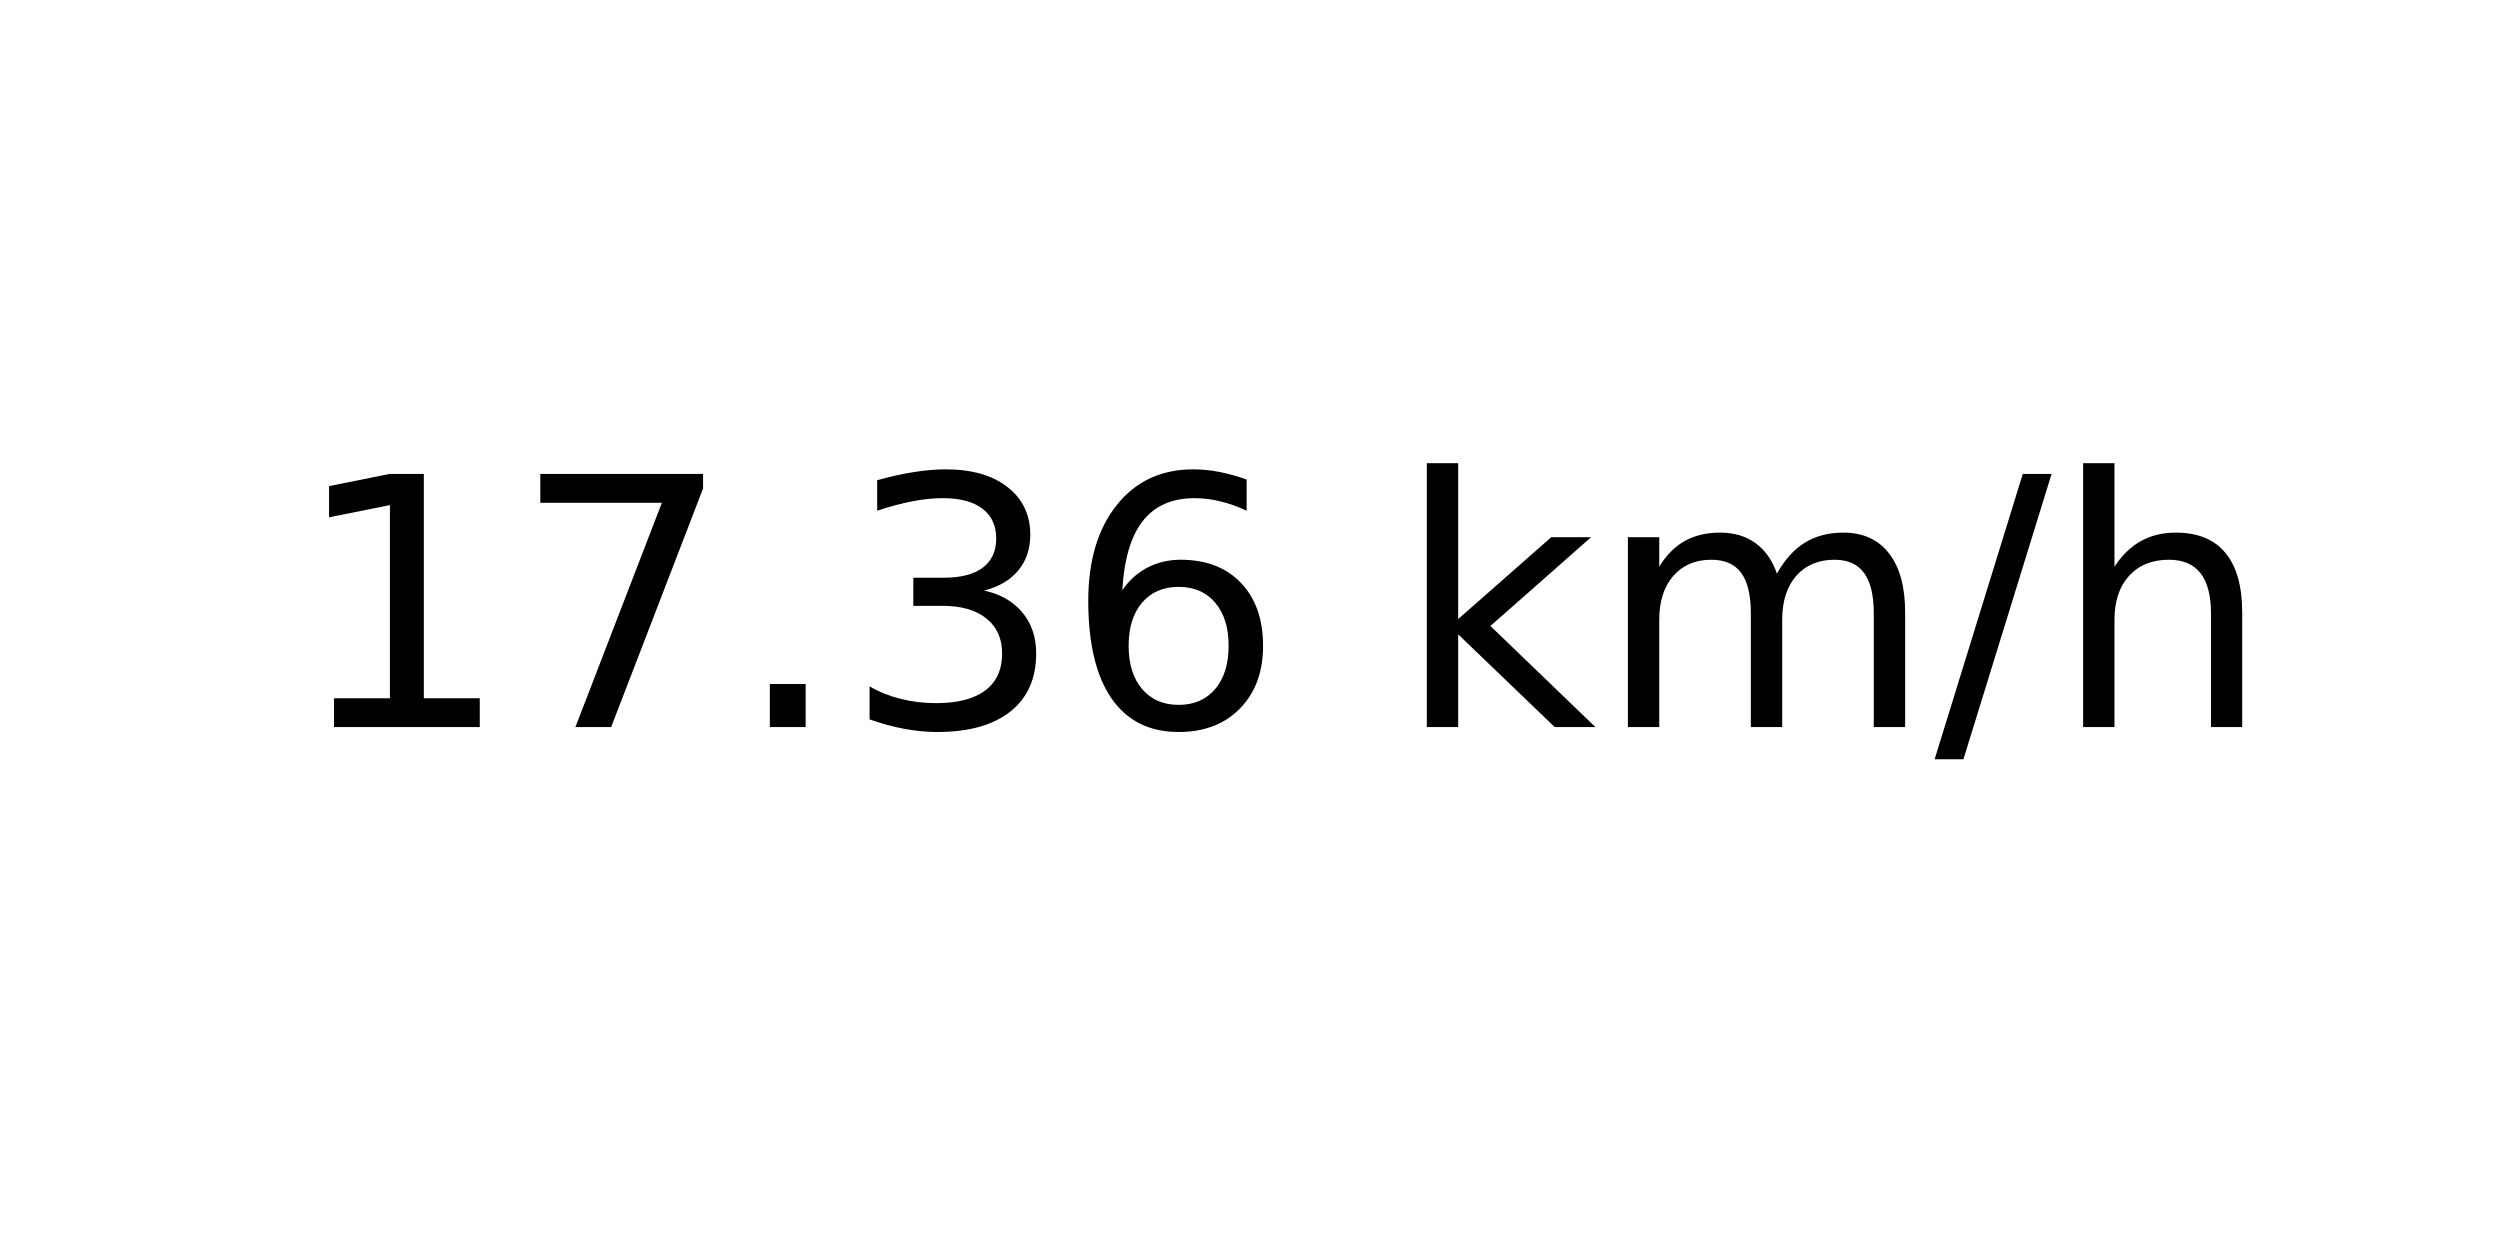
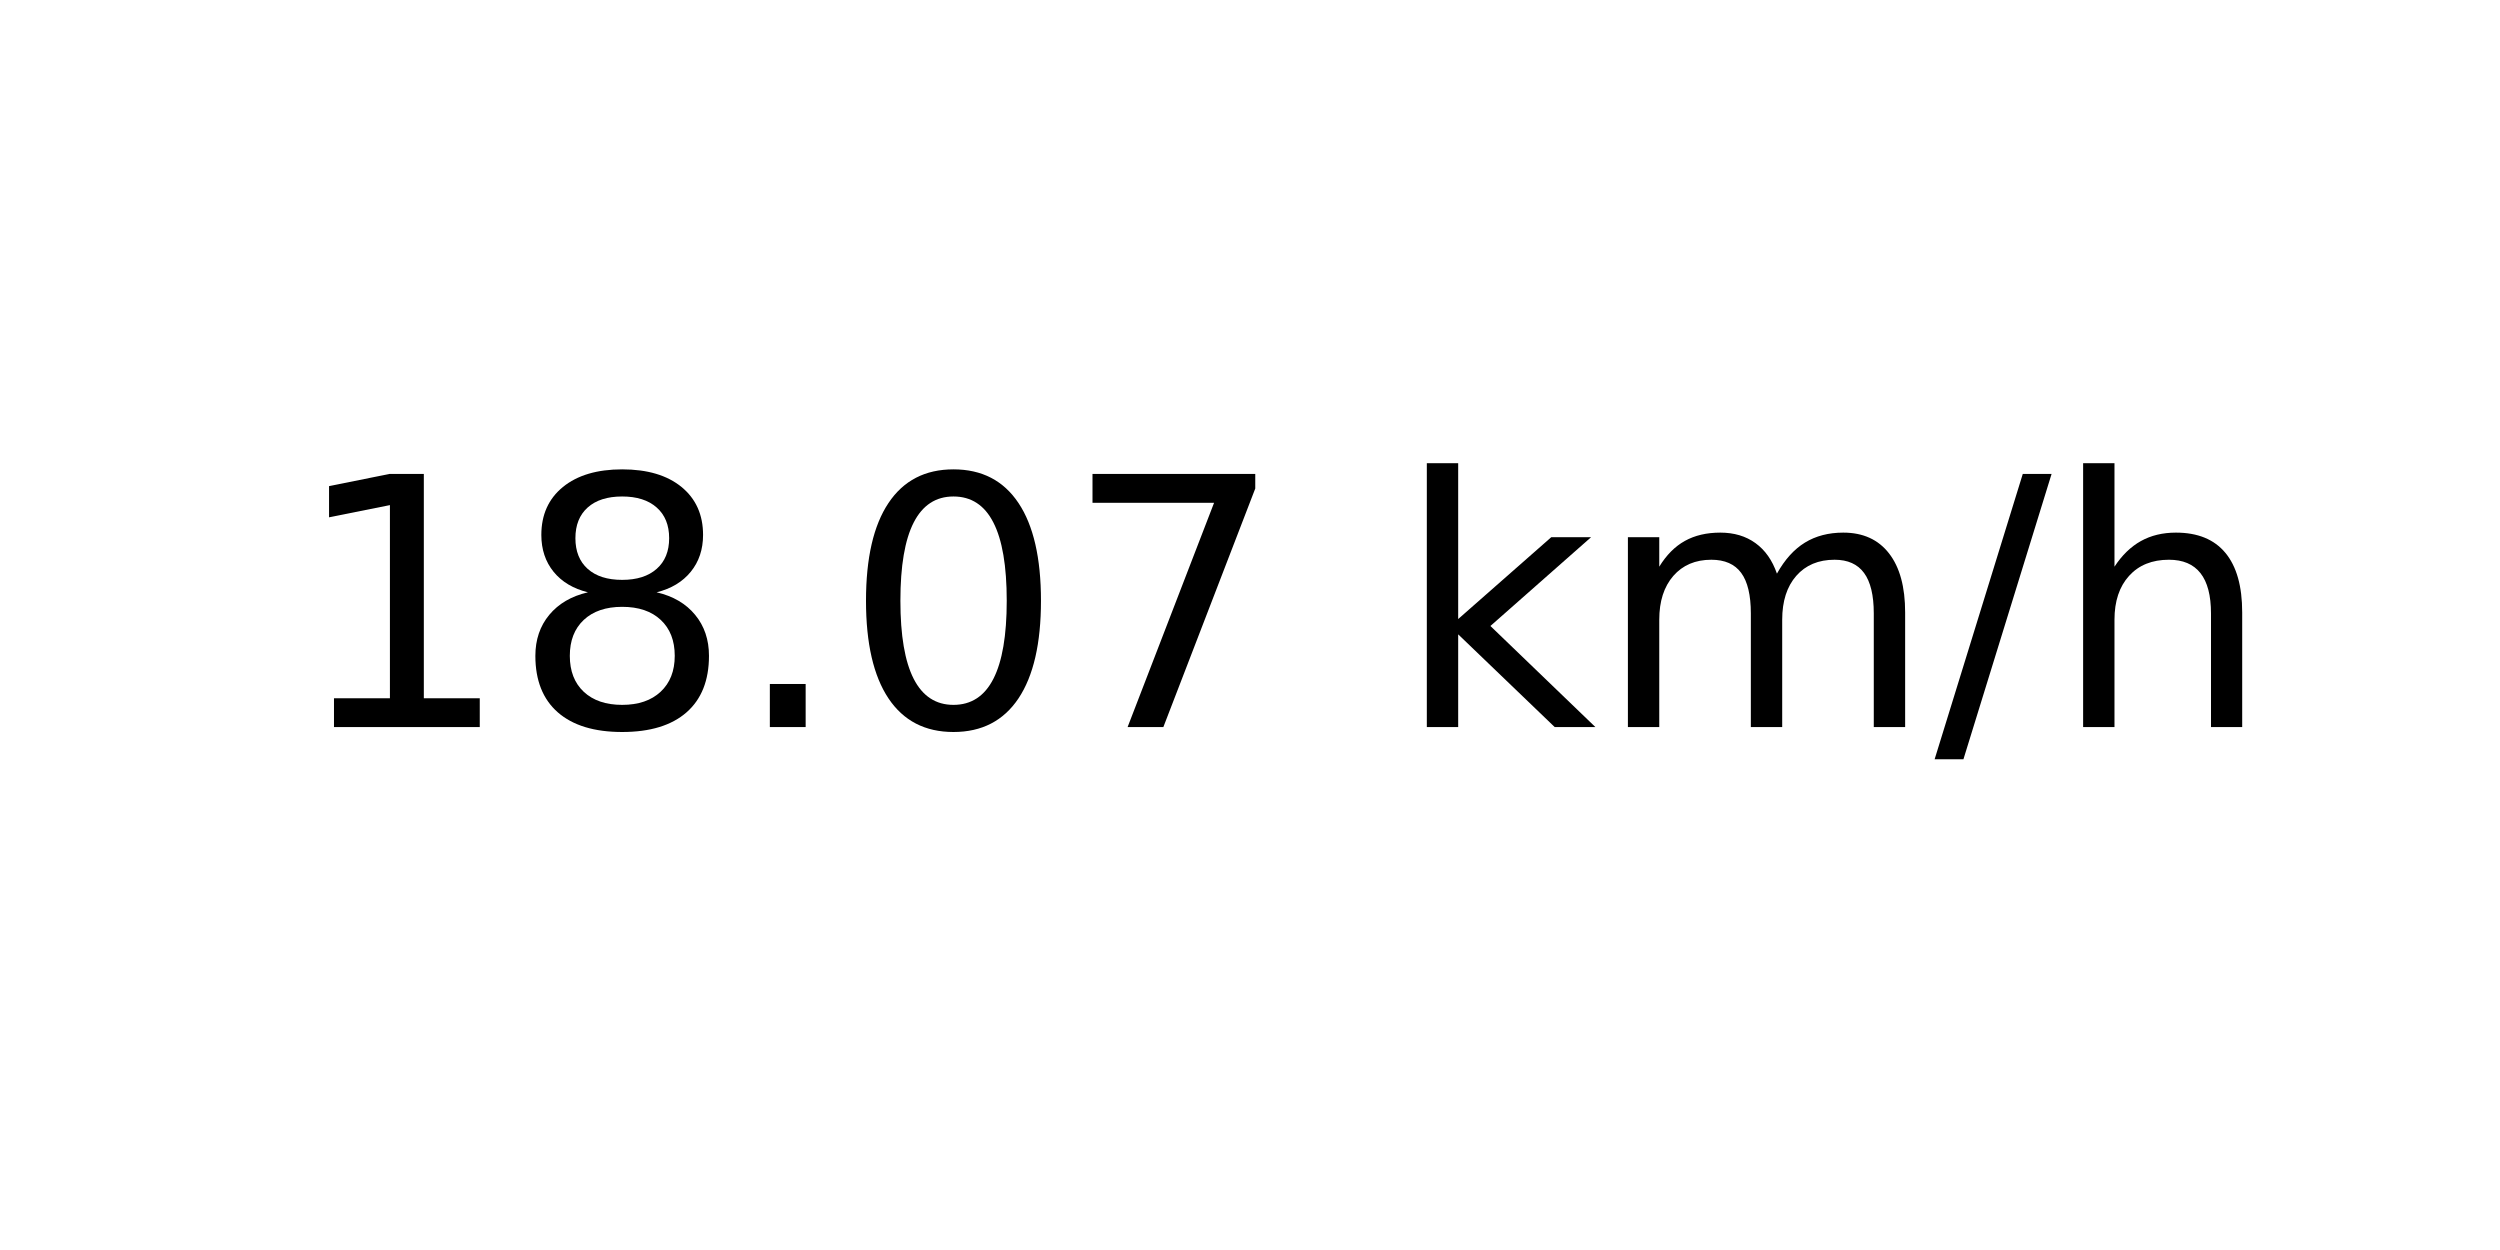
<svg xmlns="http://www.w3.org/2000/svg" xmlns:xlink="http://www.w3.org/1999/xlink" width="72pt" height="36pt" viewBox="0 0 72 36" version="1.1">
  <defs>
    <style type="text/css">*{stroke-linejoin: round; stroke-linecap: butt}</style>
  </defs>
  <g id="figure_1">
    <g id="axes_1">
      <g id="text_1">
        <g transform="translate(8.378125 20.93937) scale(0.1 -0.1)">
          <defs>
            <path id="DejaVuSans-31" d="M 794 531  L 1825 531  L 1825 4091  L 703 3866  L 703 4441  L 1819 4666  L 2450 4666  L 2450 531  L 3481 531  L 3481 0  L 794 0  L 794 531  z " transform="scale(0.015625)" />
+             <path id="DejaVuSans-38" d="M 2034 2216  Q 1584 2216 1326 1975  Q 1069 1734 1069 1313  Q 1069 891 1326 650  Q 1584 409 2034 409  Q 2484 409 2743 651  Q 3003 894 3003 1313  Q 3003 1734 2745 1975  Q 2488 2216 2034 2216  z M 1403 2484  Q 997 2584 770 2862  Q 544 3141 544 3541  Q 544 4100 942 4425  Q 1341 4750 2034 4750  Q 2731 4750 3128 4425  Q 3525 4100 3525 3541  Q 3525 3141 3298 2862  Q 3072 2584 2669 2484  Q 3125 2378 3379 2068  Q 3634 1759 3634 1313  Q 3634 634 3220 271  Q 2806 -91 2034 -91  Q 1263 -91 848 271  Q 434 634 434 1313  Q 434 1759 690 2068  Q 947 2378 1403 2484  z M 1172 3481  Q 1172 3119 1398 2916  Q 1625 2713 2034 2713  Q 2441 2713 2670 2916  Q 2900 3119 2900 3481  Q 2900 3844 2670 4047  Q 2441 4250 2034 4250  Q 1625 4250 1398 4047  Q 1172 3844 1172 3481  z " transform="scale(0.015625)" />
+             <path id="DejaVuSans-2e" d="M 684 794  L 1344 794  L 1344 0  L 684 0  L 684 794  z " transform="scale(0.015625)" />
+             <path id="DejaVuSans-30" d="M 2034 4250  Q 1547 4250 1301 3770  Q 1056 3291 1056 2328  Q 1056 1369 1301 889  Q 1547 409 2034 409  Q 2525 409 2770 889  Q 3016 1369 3016 2328  Q 3016 3291 2770 3770  Q 2525 4250 2034 4250  z M 2034 4750  Q 2819 4750 3233 4129  Q 3647 3509 3647 2328  Q 3647 1150 3233 529  Q 2819 -91 2034 -91  Q 1250 -91 836 529  Q 422 1150 422 2328  Q 422 3509 836 4129  Q 1250 4750 2034 4750  z " transform="scale(0.015625)" />
            <path id="DejaVuSans-37" d="M 525 4666  L 3525 4666  L 3525 4397  L 1831 0  L 1172 0  L 2766 4134  L 525 4134  L 525 4666  z " transform="scale(0.015625)" />
-             <path id="DejaVuSans-2e" d="M 684 794  L 1344 794  L 1344 0  L 684 0  L 684 794  z " transform="scale(0.015625)" />
-             <path id="DejaVuSans-33" d="M 2597 2516  Q 3050 2419 3304 2112  Q 3559 1806 3559 1356  Q 3559 666 3084 287  Q 2609 -91 1734 -91  Q 1441 -91 1130 -33  Q 819 25 488 141  L 488 750  Q 750 597 1062 519  Q 1375 441 1716 441  Q 2309 441 2620 675  Q 2931 909 2931 1356  Q 2931 1769 2642 2001  Q 2353 2234 1838 2234  L 1294 2234  L 1294 2753  L 1863 2753  Q 2328 2753 2575 2939  Q 2822 3125 2822 3475  Q 2822 3834 2567 4026  Q 2313 4219 1838 4219  Q 1578 4219 1281 4162  Q 984 4106 628 3988  L 628 4550  Q 988 4650 1302 4700  Q 1616 4750 1894 4750  Q 2613 4750 3031 4423  Q 3450 4097 3450 3541  Q 3450 3153 3228 2886  Q 3006 2619 2597 2516  z " transform="scale(0.015625)" />
-             <path id="DejaVuSans-36" d="M 2113 2584  Q 1688 2584 1439 2293  Q 1191 2003 1191 1497  Q 1191 994 1439 701  Q 1688 409 2113 409  Q 2538 409 2786 701  Q 3034 994 3034 1497  Q 3034 2003 2786 2293  Q 2538 2584 2113 2584  z M 3366 4563  L 3366 3988  Q 3128 4100 2886 4159  Q 2644 4219 2406 4219  Q 1781 4219 1451 3797  Q 1122 3375 1075 2522  Q 1259 2794 1537 2939  Q 1816 3084 2150 3084  Q 2853 3084 3261 2657  Q 3669 2231 3669 1497  Q 3669 778 3244 343  Q 2819 -91 2113 -91  Q 1303 -91 875 529  Q 447 1150 447 2328  Q 447 3434 972 4092  Q 1497 4750 2381 4750  Q 2619 4750 2861 4703  Q 3103 4656 3366 4563  z " transform="scale(0.015625)" />
            <path id="DejaVuSans-20" transform="scale(0.015625)" />
            <path id="DejaVuSans-6b" d="M 581 4863  L 1159 4863  L 1159 1991  L 2875 3500  L 3609 3500  L 1753 1863  L 3688 0  L 2938 0  L 1159 1709  L 1159 0  L 581 0  L 581 4863  z " transform="scale(0.015625)" />
            <path id="DejaVuSans-6d" d="M 3328 2828  Q 3544 3216 3844 3400  Q 4144 3584 4550 3584  Q 5097 3584 5394 3201  Q 5691 2819 5691 2113  L 5691 0  L 5113 0  L 5113 2094  Q 5113 2597 4934 2840  Q 4756 3084 4391 3084  Q 3944 3084 3684 2787  Q 3425 2491 3425 1978  L 3425 0  L 2847 0  L 2847 2094  Q 2847 2600 2669 2842  Q 2491 3084 2119 3084  Q 1678 3084 1418 2786  Q 1159 2488 1159 1978  L 1159 0  L 581 0  L 581 3500  L 1159 3500  L 1159 2956  Q 1356 3278 1631 3431  Q 1906 3584 2284 3584  Q 2666 3584 2933 3390  Q 3200 3197 3328 2828  z " transform="scale(0.015625)" />
            <path id="DejaVuSans-2f" d="M 1625 4666  L 2156 4666  L 531 -594  L 0 -594  L 1625 4666  z " transform="scale(0.015625)" />
            <path id="DejaVuSans-68" d="M 3513 2113  L 3513 0  L 2938 0  L 2938 2094  Q 2938 2591 2744 2837  Q 2550 3084 2163 3084  Q 1697 3084 1428 2787  Q 1159 2491 1159 1978  L 1159 0  L 581 0  L 581 4863  L 1159 4863  L 1159 2956  Q 1366 3272 1645 3428  Q 1925 3584 2291 3584  Q 2894 3584 3203 3211  Q 3513 2838 3513 2113  z " transform="scale(0.015625)" />
          </defs>
          <use xlink:href="#DejaVuSans-31" />
-           <use xlink:href="#DejaVuSans-37" x="63.623" />
+           <use xlink:href="#DejaVuSans-38" x="63.623" />
          <use xlink:href="#DejaVuSans-2e" x="127.246" />
-           <use xlink:href="#DejaVuSans-33" x="159.033" />
-           <use xlink:href="#DejaVuSans-36" x="222.656" />
+           <use xlink:href="#DejaVuSans-30" x="159.033" />
+           <use xlink:href="#DejaVuSans-37" x="222.656" />
          <use xlink:href="#DejaVuSans-20" x="286.279" />
          <use xlink:href="#DejaVuSans-6b" x="318.066" />
          <use xlink:href="#DejaVuSans-6d" x="375.977" />
          <use xlink:href="#DejaVuSans-2f" x="473.389" />
          <use xlink:href="#DejaVuSans-68" x="507.08" />
        </g>
      </g>
    </g>
  </g>
</svg>
